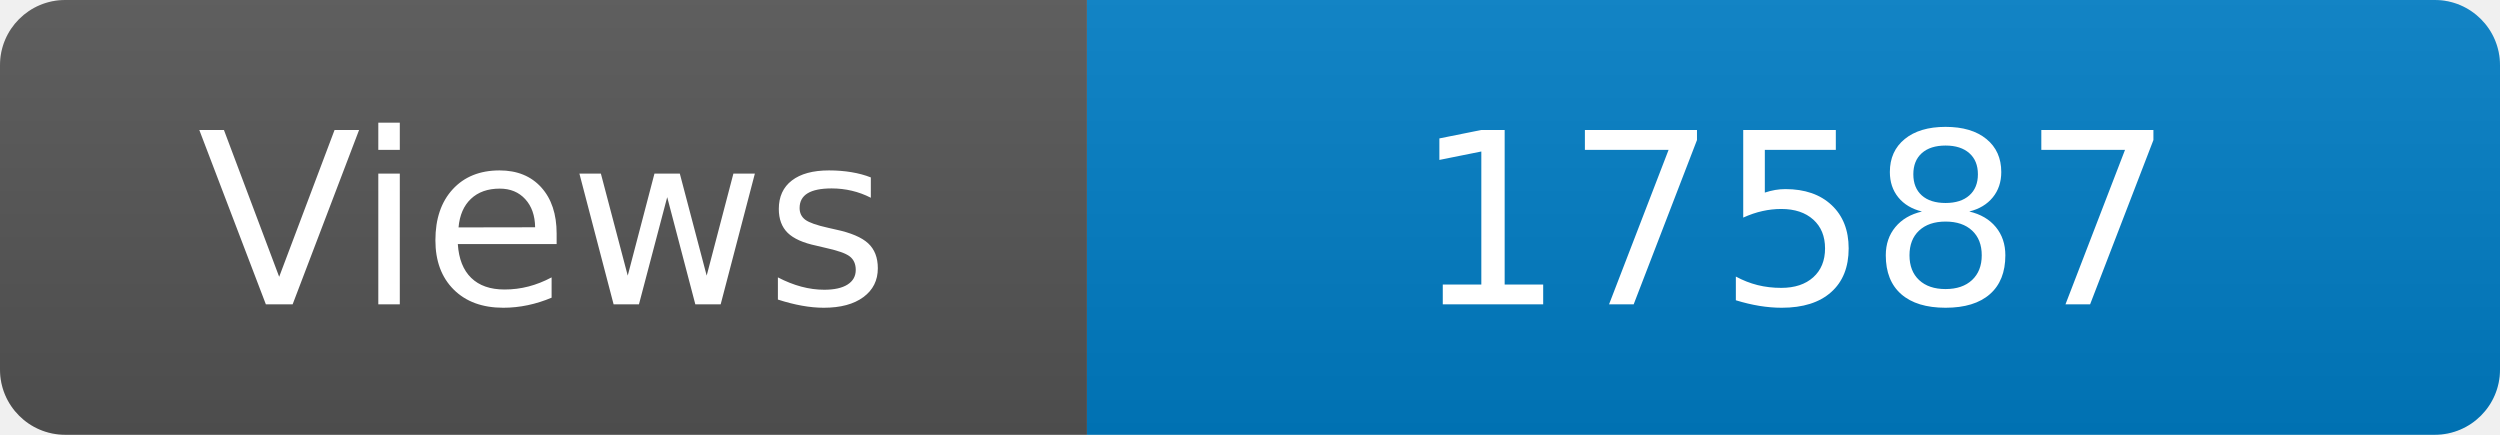
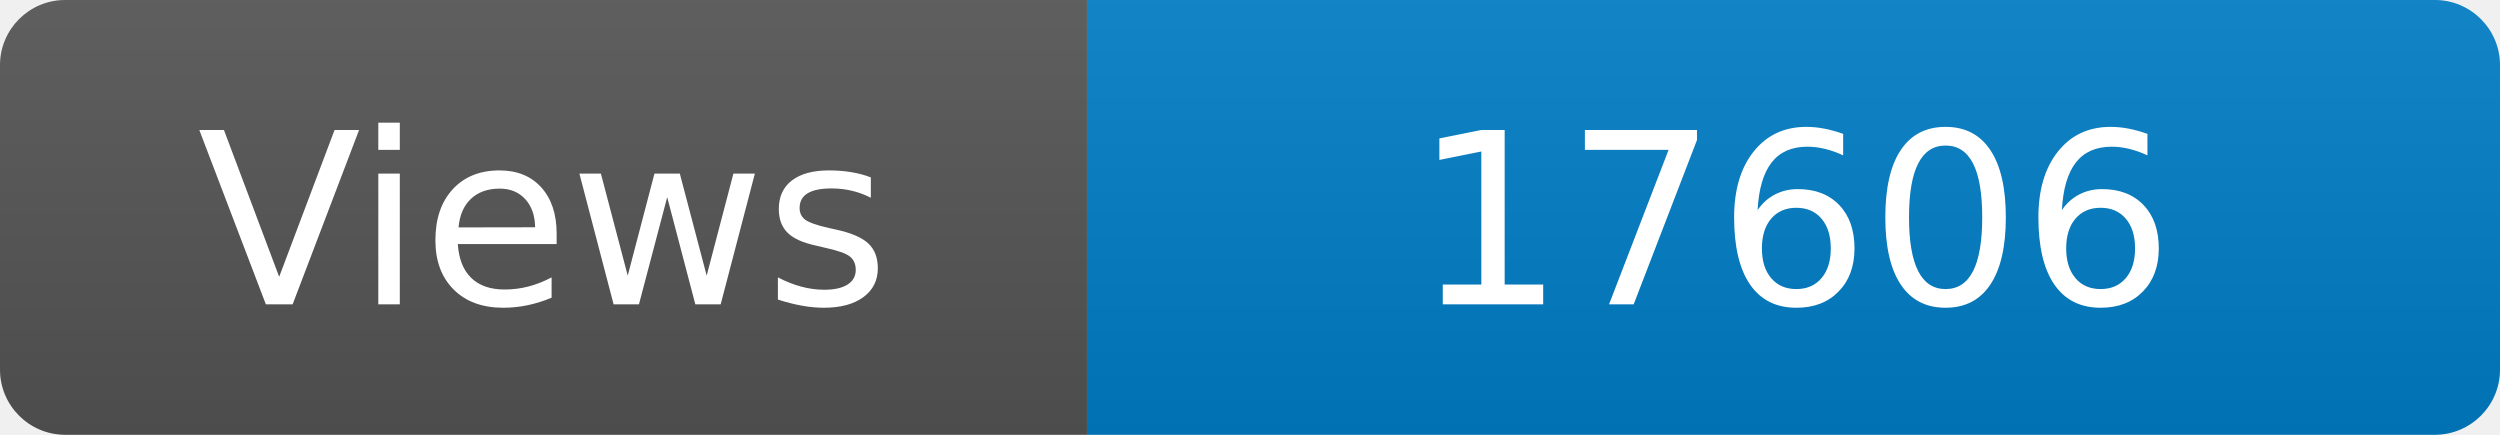
<svg xmlns="http://www.w3.org/2000/svg" width="115" height="20" role="img" aria-label="Maintained?: yes">
  <linearGradient id="s" x2="0" y2="100%">
    <stop offset="0" stop-color="#bbb" stop-opacity=".1" />
    <stop offset="1" stop-opacity=".1" />
  </linearGradient>
  <clipPath id="r">
    <rect width="115" height="20" rx="3" fill="#fff" />
  </clipPath>
  <g clip-path="url(#r)">
    <rect width="50" height="20" fill="#555" />
    <rect x="50" width="160" height="20" fill="#007ec6" />
    <rect width="115" height="20" fill="url(#s)" />
  </g>
  <g fill="#fff" text-anchor="middle" font-family="Verdana,Geneva,DejaVu Sans,sans-serif" font-size="110">
    <text x="250" y="140" transform="scale(.1)" fill="#fff">Views</text>
-     <text x="825" y="140" transform="scale(.1)" fill="#fff">17587</text>
+     <text x="825" y="140" transform="scale(.1)" fill="#fff">17606</text>
  </g>
</svg>
